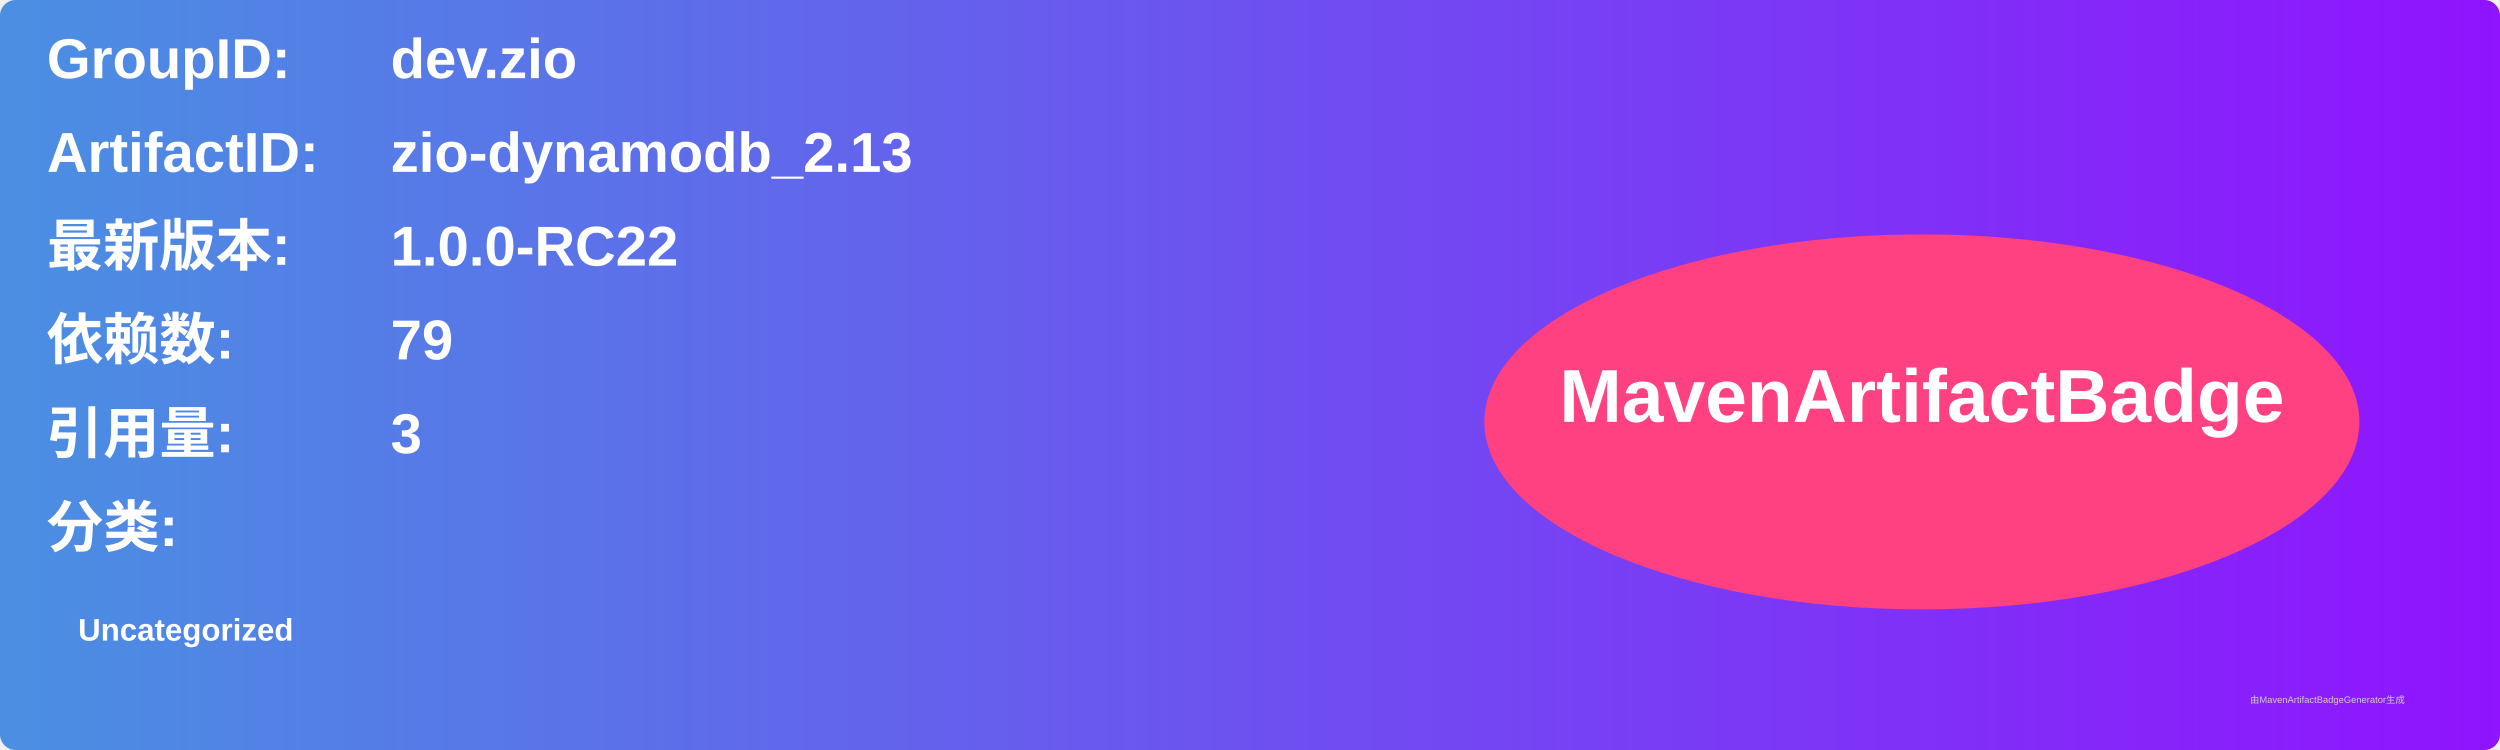
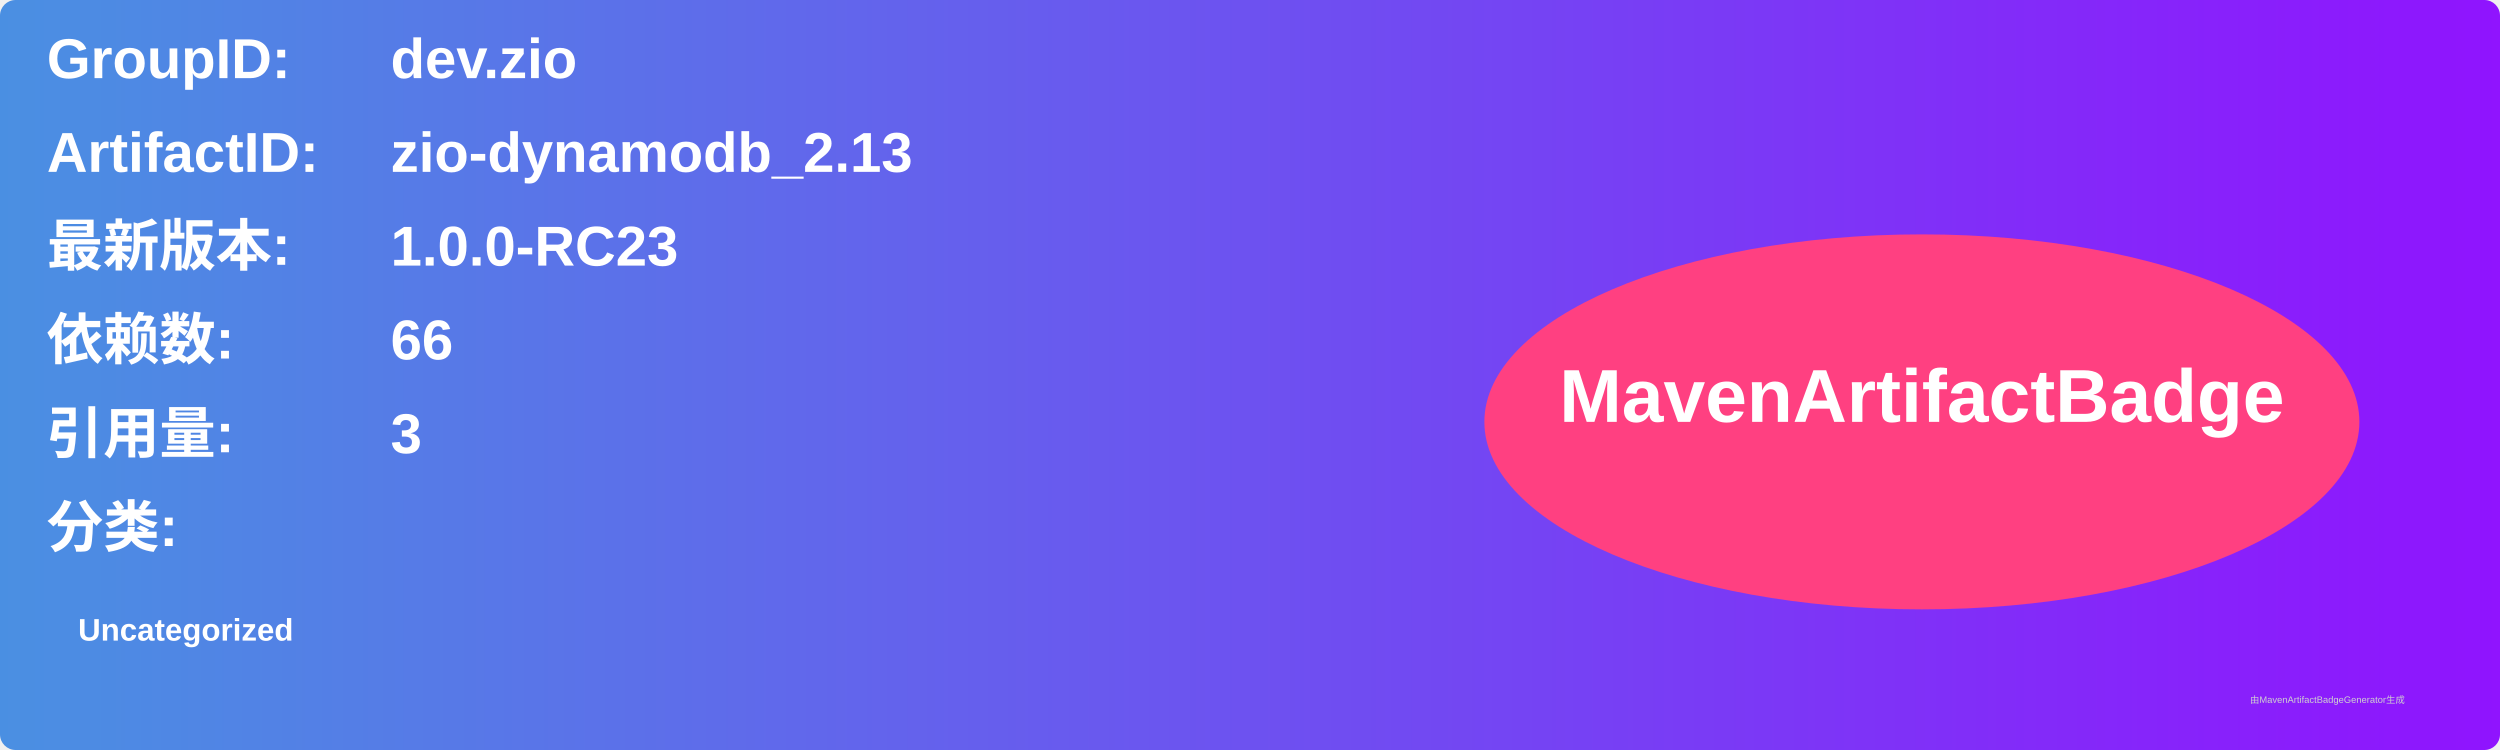
<svg xmlns="http://www.w3.org/2000/svg" width="800" height="240" viewBox="0 0 800 240">
  <linearGradient id="grad" x1="0%" y1="0%" x2="100%" y2="0%">
    <stop offset="0%" stop-color="#4a90e2" />
    <stop offset="100%" stop-color="#9013fe" />
  </linearGradient>
  <rect width="100%" height="100%" rx="5" ry="5" fill="url(#grad)" />
  <g transform="translate(15, 15)">
    <text x="0" y="10" font-family="Arial" font-size="18" fill="white" font-weight="bold" width="260">GroupID:</text>
    <text x="110" y="10" font-family="Arial" font-size="18" fill="white" font-weight="bold" width="460">dev.zio</text>
    <text x="0" y="40" font-family="Arial" font-size="18" fill="white" font-weight="bold" width="260">ArtifactID:</text>
    <text x="110" y="40" font-family="Arial" font-size="18" fill="white" font-weight="bold" width="460">zio-dynamodb_2.13</text>
    <text x="0" y="70" font-family="Arial" font-size="18" fill="white" font-weight="bold">最新版本:</text>
    <text x="110" y="70" font-family="Arial" font-size="18" fill="white" font-weight="bold">
-       <tspan font-weight="bold">1.0.0-RC22</tspan>
+       <tspan font-weight="bold">1.0.0-RC23</tspan>
    </text>
    <text x="0" y="100" font-family="Arial" font-size="18" fill="white" font-weight="bold">依赖数: </text>
    <text x="110" y="100" font-family="Arial" font-size="18" fill="white">
-       <tspan font-weight="bold">79</tspan>
+       <tspan font-weight="bold">66</tspan>
    </text>
    <text x="0" y="130" font-family="Arial" font-size="18" fill="white" font-weight="bold">引用量: </text>
    <text x="110" y="130" font-family="Arial" font-size="18" fill="white">
      <tspan font-weight="bold">3</tspan>
    </text>
    <text x="0" y="160" font-family="Arial" font-size="18" fill="white" font-weight="bold">分类:</text>
    <text x="10" y="190" font-family="Arial" font-size="10" fill="white">
      <tspan font-weight="bold">Uncategorized</tspan>
    </text>
    <ellipse cx="600" cy="120" rx="140" ry="60" fill="#ff4081" />
    <text x="600" y="120" text-anchor="middle" font-family="Arial" font-size="24" fill="white" font-weight="bold">MavenArtifactBadge</text>
  </g>
  <text x="720" y="225" font-family="Arial" font-size="3" fill="#d0d0d0">由MavenArtifactBadgeGenerator生成</text>
</svg>
